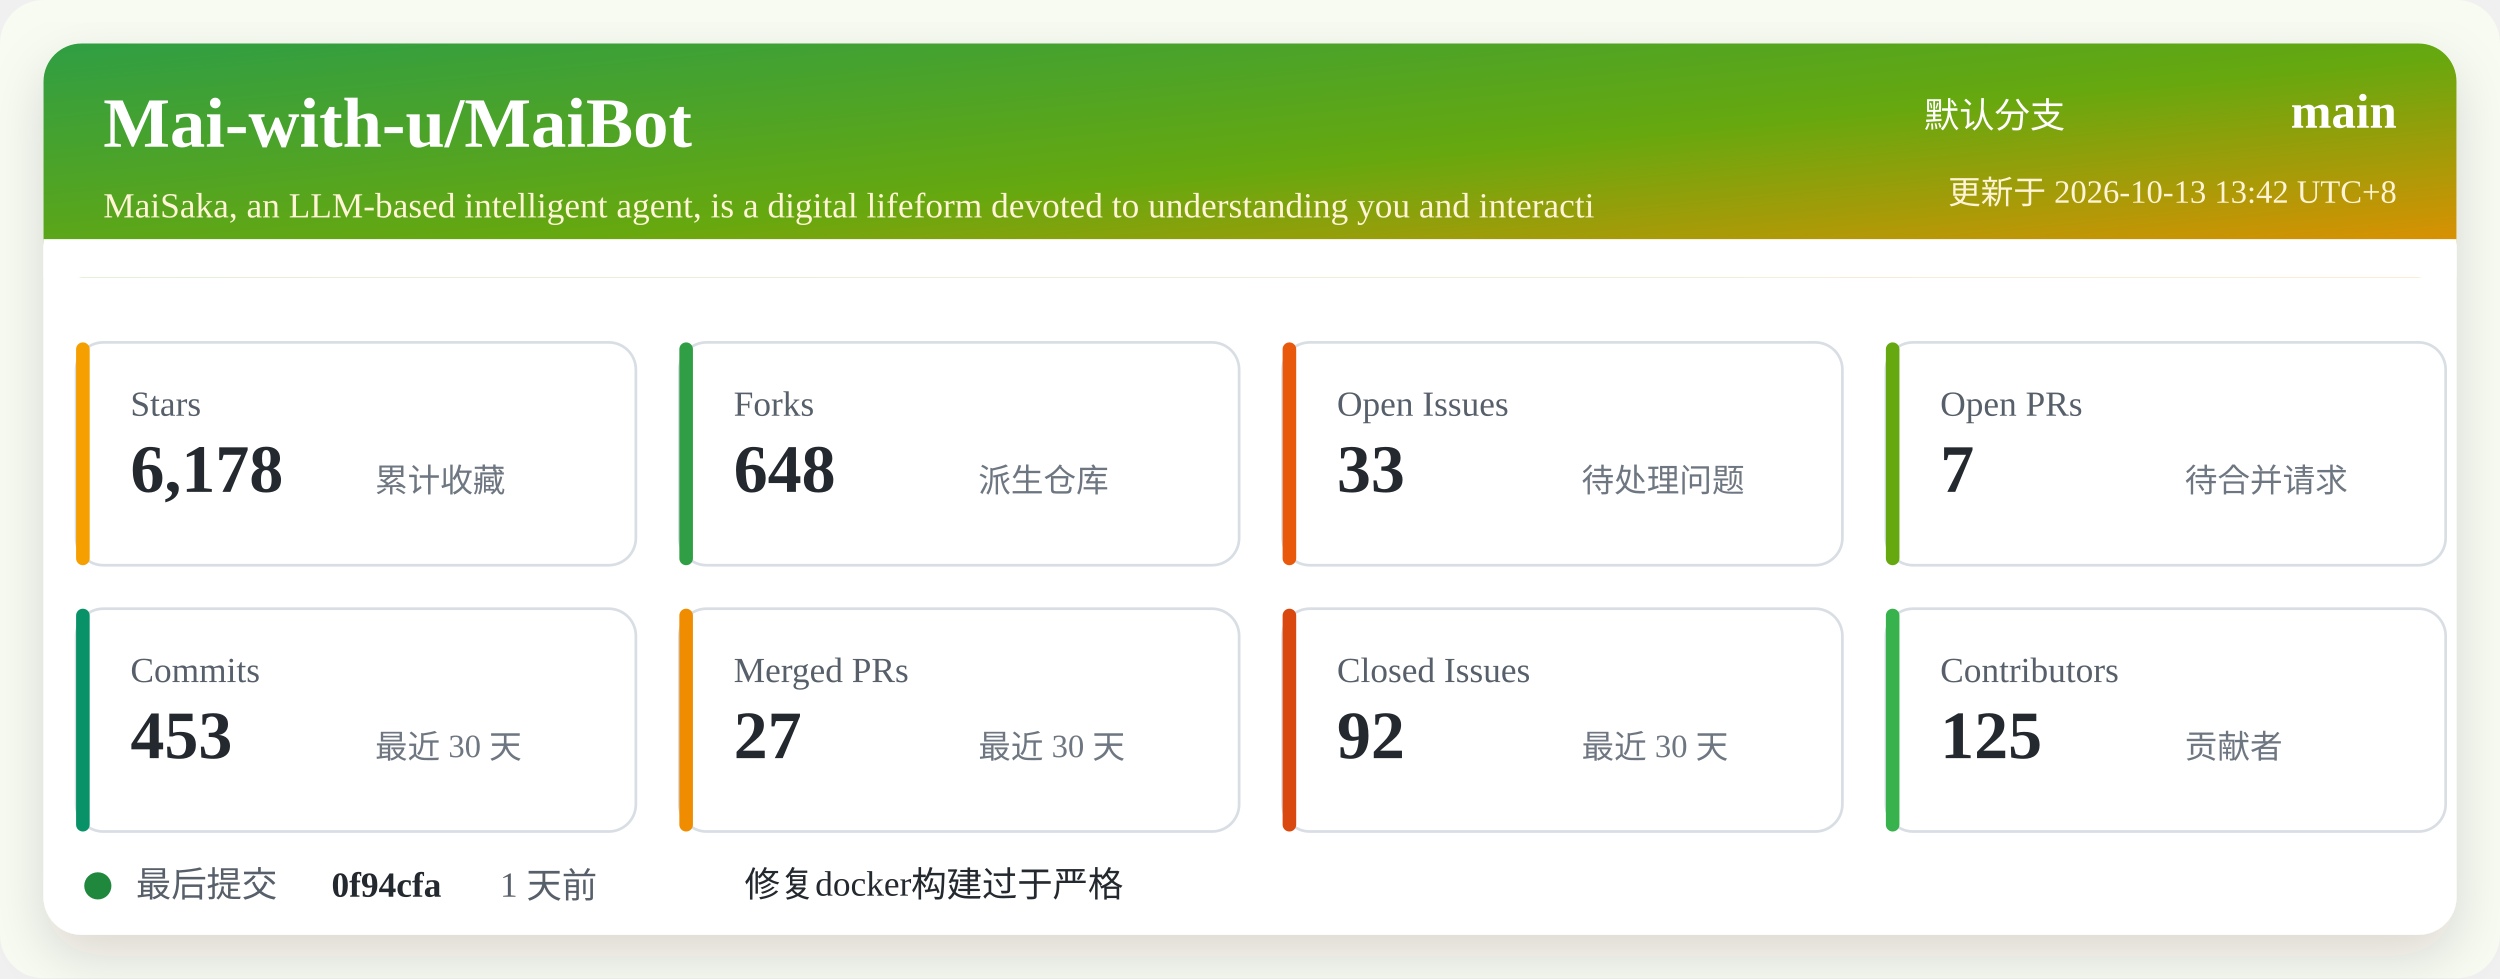
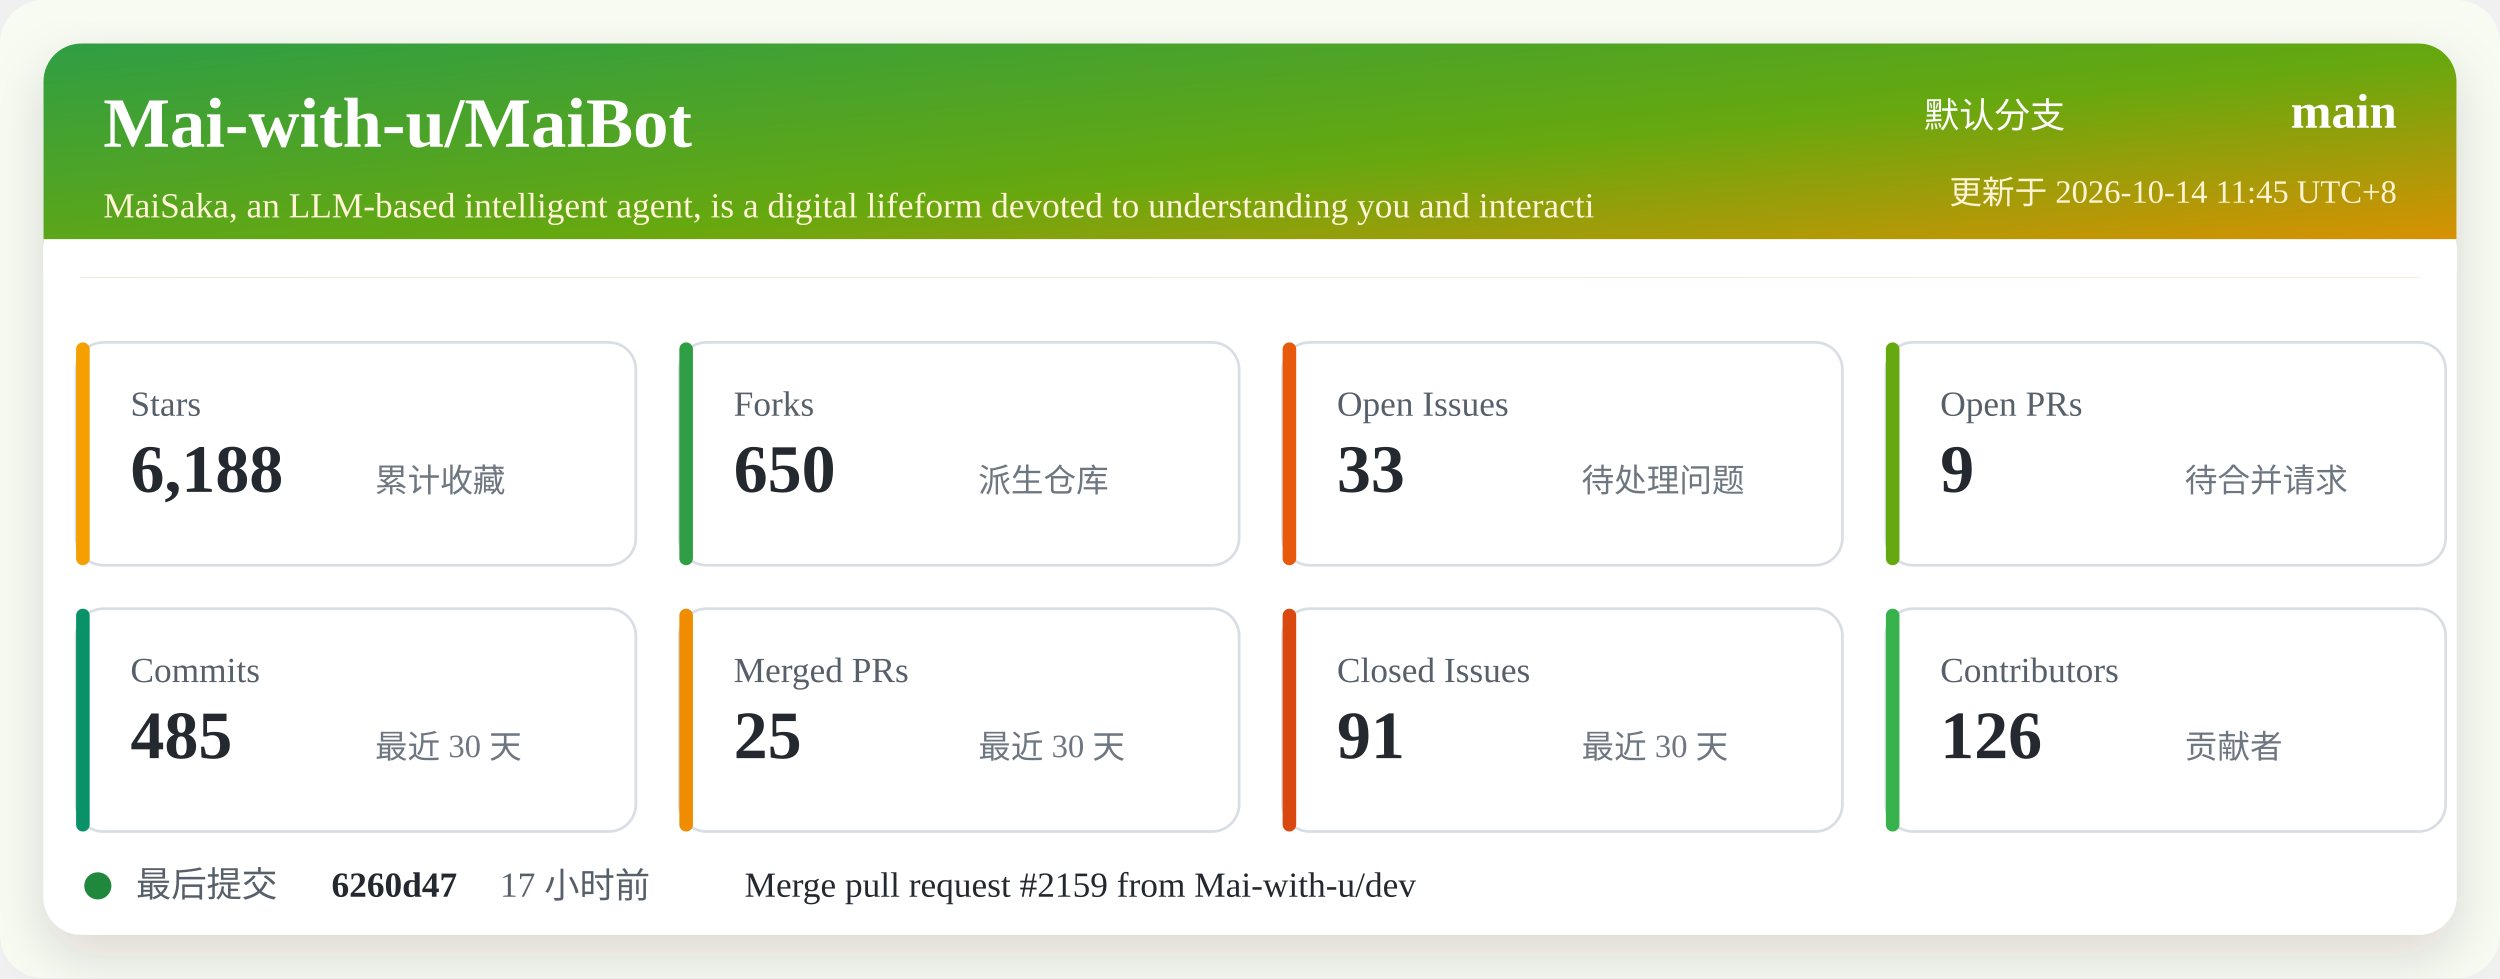
<svg xmlns="http://www.w3.org/2000/svg" width="920" height="360" viewBox="0 0 920 360" role="img" aria-labelledby="title desc">
  <defs>
    <linearGradient id="header" x1="0" x2="1" y1="0" y2="1">
      <stop offset="0%" stop-color="#2f9e44" />
      <stop offset="52%" stop-color="#66a80f" />
      <stop offset="100%" stop-color="#f08c00" />
    </linearGradient>
    <filter id="shadow" x="-5%" y="-5%" width="110%" height="110%">
      <feDropShadow dx="0" dy="8" stdDeviation="10" flood-color="#2b2318" flood-opacity="0.14" />
    </filter>
  </defs>
  <rect width="920" height="360" rx="16" fill="#f7fbf2" />
  <rect x="16" y="16" width="888" height="328" rx="14" fill="#ffffff" filter="url(#shadow)" />
  <rect x="16" y="16" width="888" height="86" rx="14" fill="url(#header)" />
  <path d="M16 88 H904 V102 H16 Z" fill="#ffffff" />
  <text x="38" y="54" fill="#ffffff" font-size="26" font-weight="700">Mai-with-u/MaiBot</text>
  <text x="38" y="80" fill="#fff4d6" font-size="13">MaiSaka, an LLM-based intelligent agent, is a digital lifeform devoted to understanding you and interacti</text>
  <text x="760" y="47" fill="#ffffff" font-size="13" text-anchor="end">默认分支</text>
  <text x="882" y="47" fill="#ffffff" font-size="18" font-weight="700" text-anchor="end">main</text>
-   <text x="882" y="75" fill="#fff4d6" font-size="12" text-anchor="end">更新于 2026-10-13 13:42 UTC+8</text>
+   <text x="882" y="75" fill="#fff4d6" font-size="12" text-anchor="end">更新于 2026-10-14 11:45 UTC+8</text>
  <g transform="translate(28 126)">
    <rect width="206" height="82" rx="10" fill="#ffffff" stroke="#d8dee4" />
    <rect x="0" y="0" width="5" height="82" rx="2.5" fill="#f59f00" />
    <text x="20" y="27" fill="#57606a" font-size="13">Stars</text>
-     <text x="20" y="55" fill="#24292f" font-size="25" font-weight="700">6,178</text>
+     <text x="20" y="55" fill="#24292f" font-size="25" font-weight="700">6,188</text>
    <text x="110" y="55" fill="#6e7781" font-size="12">累计收藏</text>
  </g>
  <g transform="translate(250 126)">
    <rect width="206" height="82" rx="10" fill="#ffffff" stroke="#d8dee4" />
    <rect x="0" y="0" width="5" height="82" rx="2.5" fill="#2f9e44" />
    <text x="20" y="27" fill="#57606a" font-size="13">Forks</text>
-     <text x="20" y="55" fill="#24292f" font-size="25" font-weight="700">648</text>
+     <text x="20" y="55" fill="#24292f" font-size="25" font-weight="700">650</text>
    <text x="110" y="55" fill="#6e7781" font-size="12">派生仓库</text>
  </g>
  <g transform="translate(472 126)">
    <rect width="206" height="82" rx="10" fill="#ffffff" stroke="#d8dee4" />
    <rect x="0" y="0" width="5" height="82" rx="2.5" fill="#e8590c" />
    <text x="20" y="27" fill="#57606a" font-size="13">Open Issues</text>
    <text x="20" y="55" fill="#24292f" font-size="25" font-weight="700">33</text>
    <text x="110" y="55" fill="#6e7781" font-size="12">待处理问题</text>
  </g>
  <g transform="translate(694 126)">
    <rect width="206" height="82" rx="10" fill="#ffffff" stroke="#d8dee4" />
    <rect x="0" y="0" width="5" height="82" rx="2.5" fill="#66a80f" />
    <text x="20" y="27" fill="#57606a" font-size="13">Open PRs</text>
-     <text x="20" y="55" fill="#24292f" font-size="25" font-weight="700">7</text>
+     <text x="20" y="55" fill="#24292f" font-size="25" font-weight="700">9</text>
    <text x="110" y="55" fill="#6e7781" font-size="12">待合并请求</text>
  </g>
  <g transform="translate(28 224)">
    <rect width="206" height="82" rx="10" fill="#ffffff" stroke="#d8dee4" />
    <rect x="0" y="0" width="5" height="82" rx="2.5" fill="#099268" />
    <text x="20" y="27" fill="#57606a" font-size="13">Commits</text>
-     <text x="20" y="55" fill="#24292f" font-size="25" font-weight="700">453</text>
+     <text x="20" y="55" fill="#24292f" font-size="25" font-weight="700">485</text>
    <text x="110" y="55" fill="#6e7781" font-size="12">最近 30 天</text>
  </g>
  <g transform="translate(250 224)">
    <rect width="206" height="82" rx="10" fill="#ffffff" stroke="#d8dee4" />
    <rect x="0" y="0" width="5" height="82" rx="2.5" fill="#f08c00" />
    <text x="20" y="27" fill="#57606a" font-size="13">Merged PRs</text>
-     <text x="20" y="55" fill="#24292f" font-size="25" font-weight="700">27</text>
+     <text x="20" y="55" fill="#24292f" font-size="25" font-weight="700">25</text>
    <text x="110" y="55" fill="#6e7781" font-size="12">最近 30 天</text>
  </g>
  <g transform="translate(472 224)">
    <rect width="206" height="82" rx="10" fill="#ffffff" stroke="#d8dee4" />
    <rect x="0" y="0" width="5" height="82" rx="2.5" fill="#d9480f" />
    <text x="20" y="27" fill="#57606a" font-size="13">Closed Issues</text>
-     <text x="20" y="55" fill="#24292f" font-size="25" font-weight="700">92</text>
+     <text x="20" y="55" fill="#24292f" font-size="25" font-weight="700">91</text>
    <text x="110" y="55" fill="#6e7781" font-size="12">最近 30 天</text>
  </g>
  <g transform="translate(694 224)">
    <rect width="206" height="82" rx="10" fill="#ffffff" stroke="#d8dee4" />
    <rect x="0" y="0" width="5" height="82" rx="2.5" fill="#37b24d" />
    <text x="20" y="27" fill="#57606a" font-size="13">Contributors</text>
-     <text x="20" y="55" fill="#24292f" font-size="25" font-weight="700">125</text>
+     <text x="20" y="55" fill="#24292f" font-size="25" font-weight="700">126</text>
    <text x="110" y="55" fill="#6e7781" font-size="12">贡献者</text>
  </g>
  <g transform="translate(28 318)">
    <circle cx="8" cy="8" r="5" fill="#1f883d" />
    <text x="22" y="12" fill="#57606a" font-size="13">最后提交</text>
-     <text x="94" y="12" fill="#24292f" font-size="13" font-weight="700">0f94cfa</text>
-     <text x="156" y="12" fill="#57606a" font-size="13">1 天前</text>
-     <text x="246" y="12" fill="#24292f" font-size="13">修复docker构建过于严格</text>
+     <text x="94" y="12" fill="#24292f" font-size="13" font-weight="700">6260d47</text>
+     <text x="156" y="12" fill="#57606a" font-size="13">17 小时前</text>
+     <text x="246" y="12" fill="#24292f" font-size="13">Merge pull request #2159 from Mai-with-u/dev</text>
  </g>
</svg>
